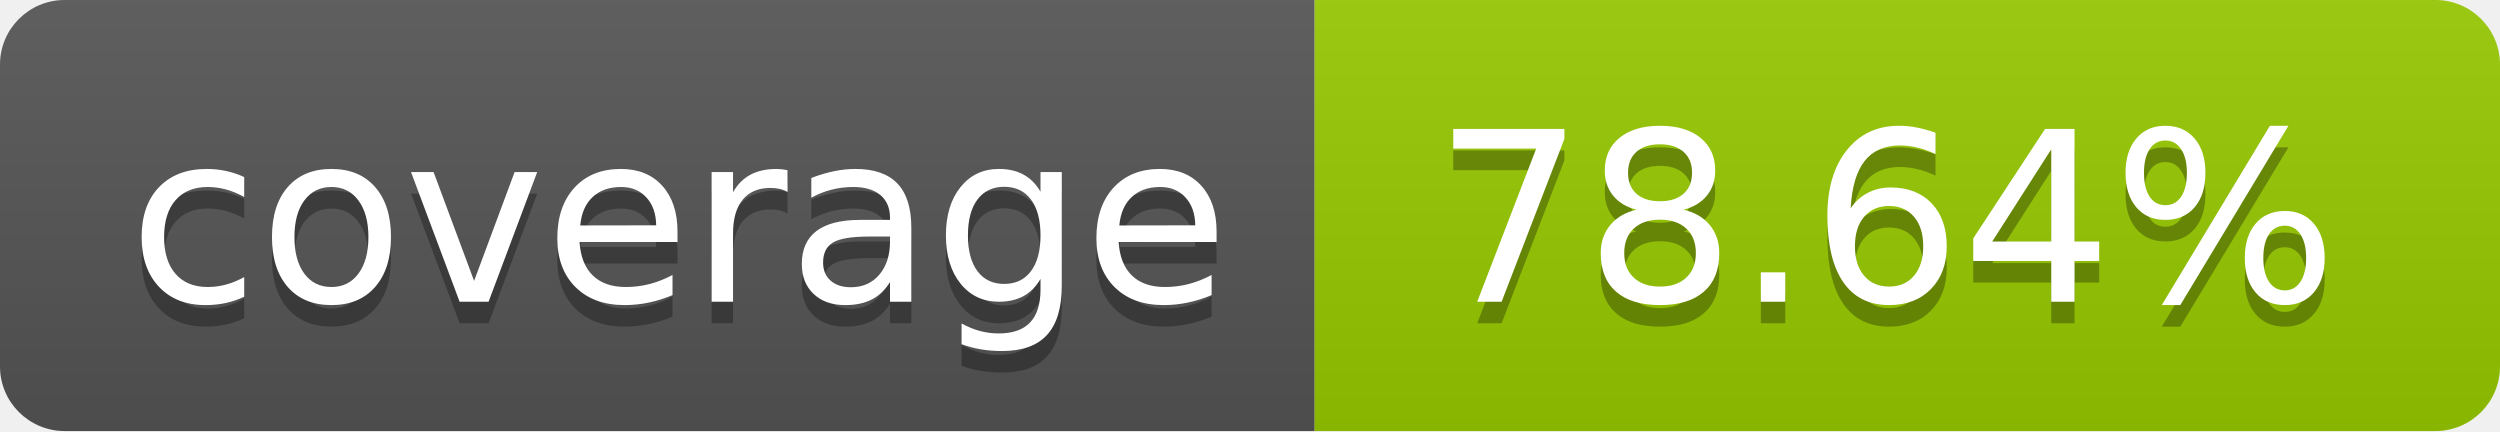
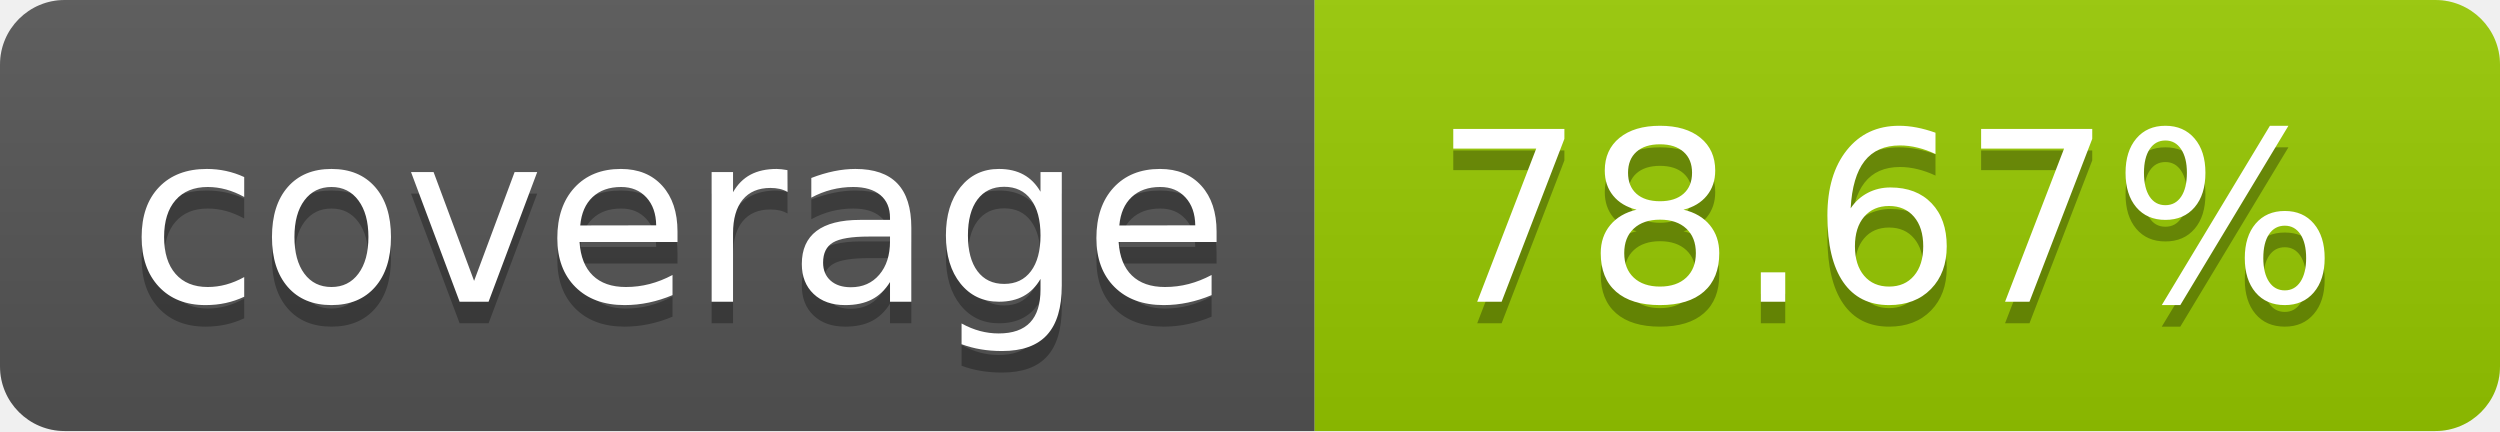
- <svg xmlns="http://www.w3.org/2000/svg" width="116" height="20" role="img" aria-label="coverage: 78.64%">
+ <svg xmlns="http://www.w3.org/2000/svg" width="116" height="20" role="img" aria-label="coverage: 78.67%">
  <linearGradient id="s" x2="0" y2="100%">
    <stop offset="0" stop-color="#bbb" stop-opacity=".1" />
    <stop offset="1" stop-opacity=".1" />
  </linearGradient>
  <clipPath id="r">
    <rect width="116" height="20" rx="3" fill="#fff" />
  </clipPath>
  <g clip-path="url(#r)">
    <rect width="61" height="20" fill="#555" />
    <rect x="61" width="55" height="20" fill="#97ca00" />
    <rect width="116" height="20" fill="url(#s)" />
  </g>
  <g fill="#fff" text-anchor="middle" font-family="Verdana,Geneva,DejaVu Sans,sans-serif" text-rendering="geometricPrecision" font-size="110">
    <text aria-hidden="true" x="315.0" y="150" fill="#010101" fill-opacity=".3" transform="scale(.1)" textLength="510">coverage</text>
    <text x="315.0" y="140" transform="scale(.1)" fill="#fff" textLength="510">coverage</text>
-     <text aria-hidden="true" x="875.0" y="150" fill="#010101" fill-opacity=".3" transform="scale(.1)" textLength="450">78.64%</text>
-     <text x="875.0" y="140" transform="scale(.1)" fill="#fff" textLength="450">78.64%</text>
+     <text aria-hidden="true" x="875.0" y="150" fill="#010101" fill-opacity=".3" transform="scale(.1)" textLength="450">78.67%</text>
+     <text x="875.0" y="140" transform="scale(.1)" fill="#fff" textLength="450">78.67%</text>
  </g>
</svg>
